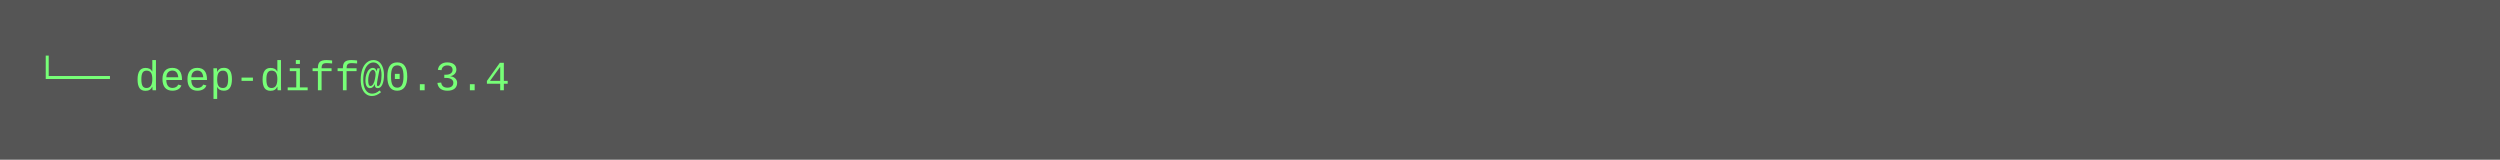
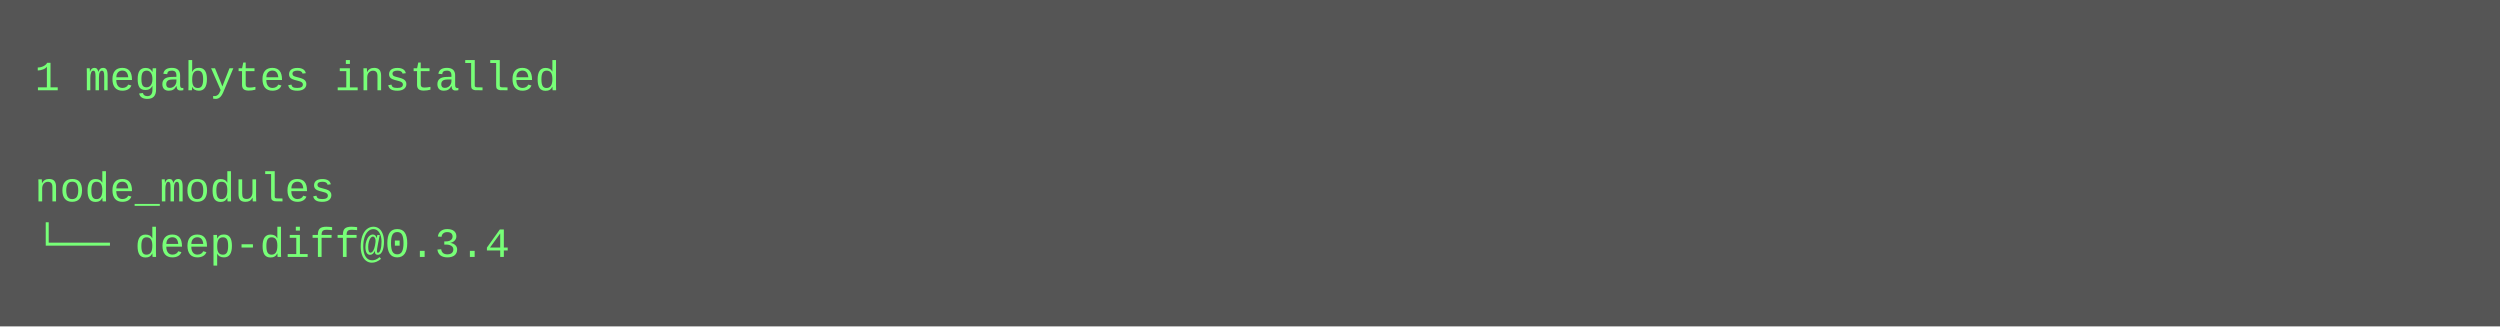
- <svg xmlns="http://www.w3.org/2000/svg" height="46" width="720">
-   <rect height="46" fill="#555" width="720" />
+ <svg xmlns="http://www.w3.org/2000/svg" height="94" width="720">
+   <rect height="94" fill="#555" width="720" />
  <text fill="#7f7" font-family="Courier New" font-size="12" xml:space="preserve">
-     <tspan x="10" y="26">└── deep-diff@0.3.4</tspan>
+     <tspan x="10" y="26">1 megabytes installed</tspan>
+     <tspan x="10" y="42" />
+     <tspan x="10" y="58">node_modules</tspan>
+     <tspan x="10" y="74">└── deep-diff@0.3.4</tspan>
  </text>
</svg>
